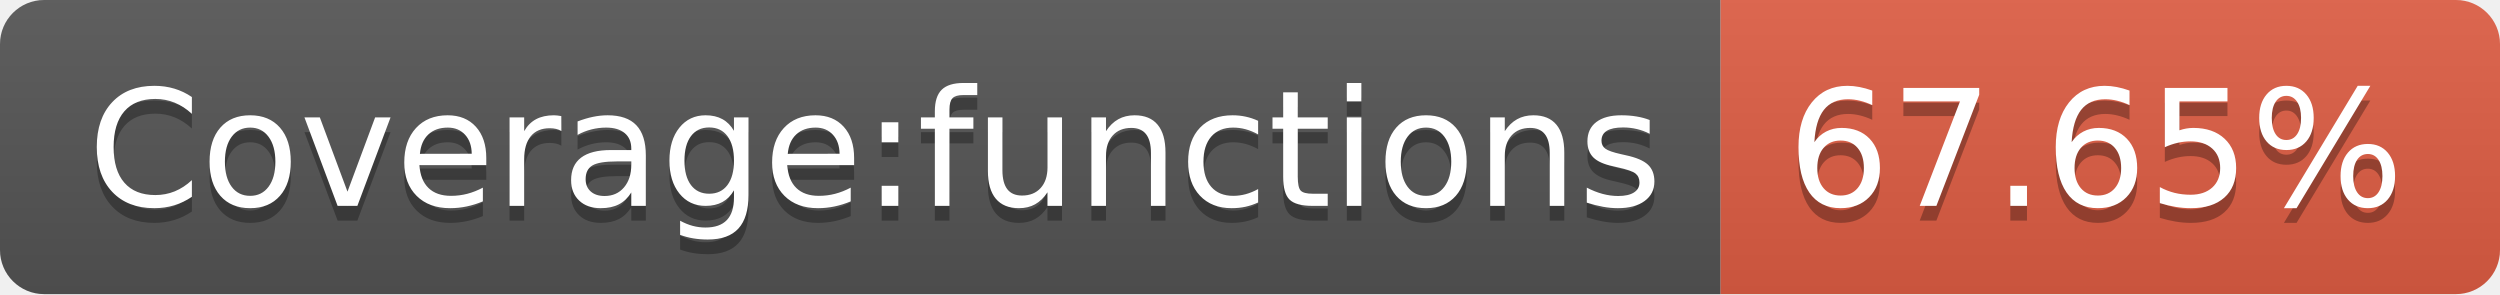
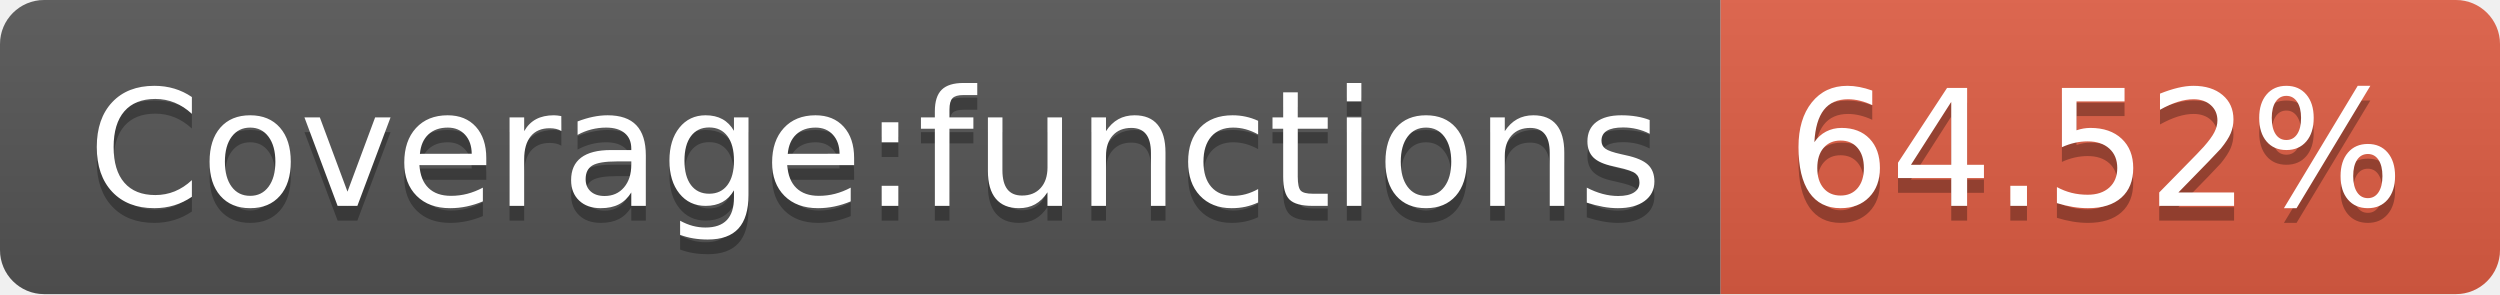
- <svg xmlns="http://www.w3.org/2000/svg" width="170" height="20" role="img" aria-label="Coverage:functions: 67.65%">
+ <svg xmlns="http://www.w3.org/2000/svg" width="170" height="20" role="img" aria-label="Coverage:functions: 64.52%">
  <linearGradient id="s" x2="0" y2="100%">
    <stop offset="0" stop-color="#bbb" stop-opacity=".1" />
    <stop offset="1" stop-opacity=".1" />
  </linearGradient>
  <clipPath id="r">
    <rect width="170" height="20" rx="3" fill="#fff" />
  </clipPath>
  <g clip-path="url(#r)">
    <rect width="117" height="20" fill="#555" />
    <rect x="117" width="53" height="20" fill="#e05d44" />
    <rect width="170" height="20" fill="url(#s)" />
  </g>
  <g fill="#fff" text-anchor="middle" font-family="Verdana,Geneva,DejaVu Sans,sans-serif" text-rendering="geometricPrecision" font-size="110">
    <text aria-hidden="true" x="595" y="150" fill="#010101" fill-opacity=".3" transform="scale(.1)" textLength="1070">Coverage:functions</text>
    <text x="595" y="140" transform="scale(.1)" fill="#fff" textLength="1070">Coverage:functions</text>
-     <text aria-hidden="true" x="1425" y="150" fill="#010101" fill-opacity=".3" transform="scale(.1)" textLength="430">67.65%</text>
-     <text x="1425" y="140" transform="scale(.1)" fill="#fff" textLength="430">67.65%</text>
+     <text aria-hidden="true" x="1425" y="150" fill="#010101" fill-opacity=".3" transform="scale(.1)" textLength="430">64.52%</text>
+     <text x="1425" y="140" transform="scale(.1)" fill="#fff" textLength="430">64.52%</text>
  </g>
</svg>
